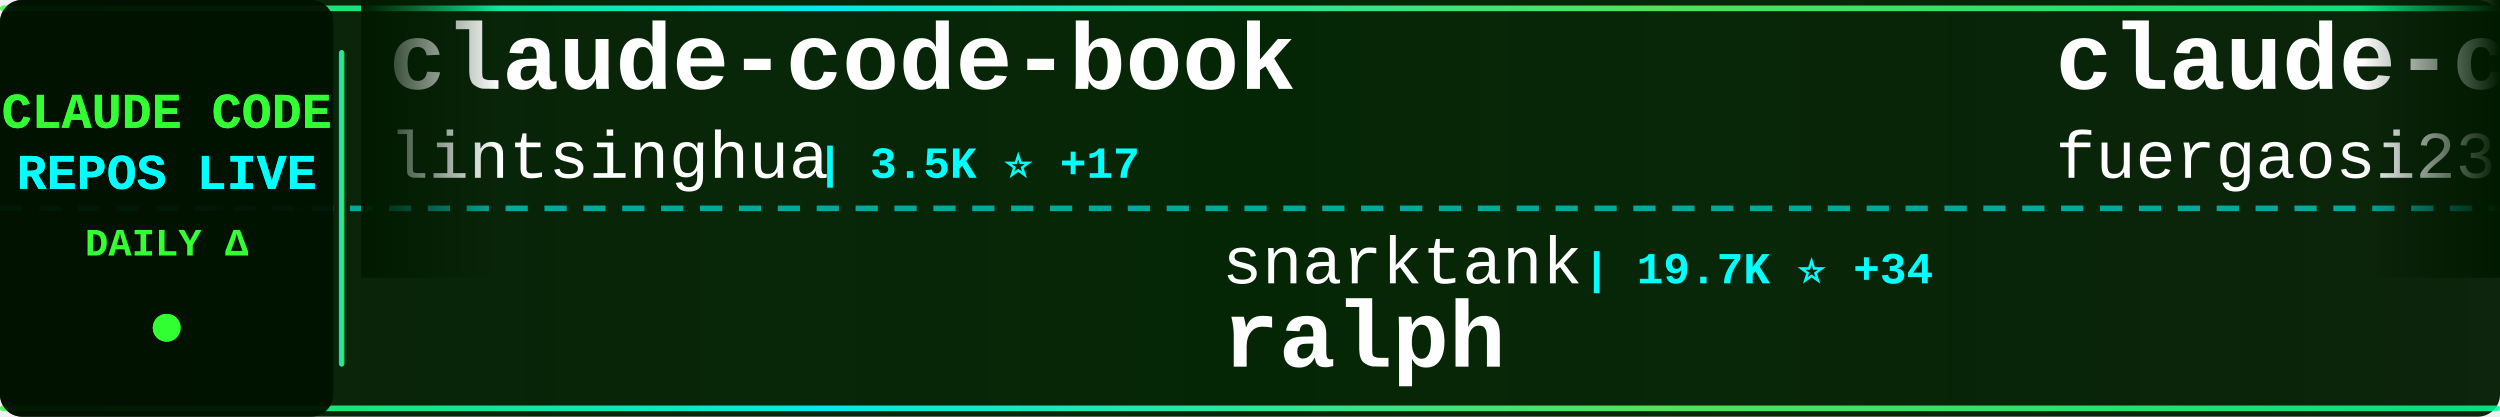
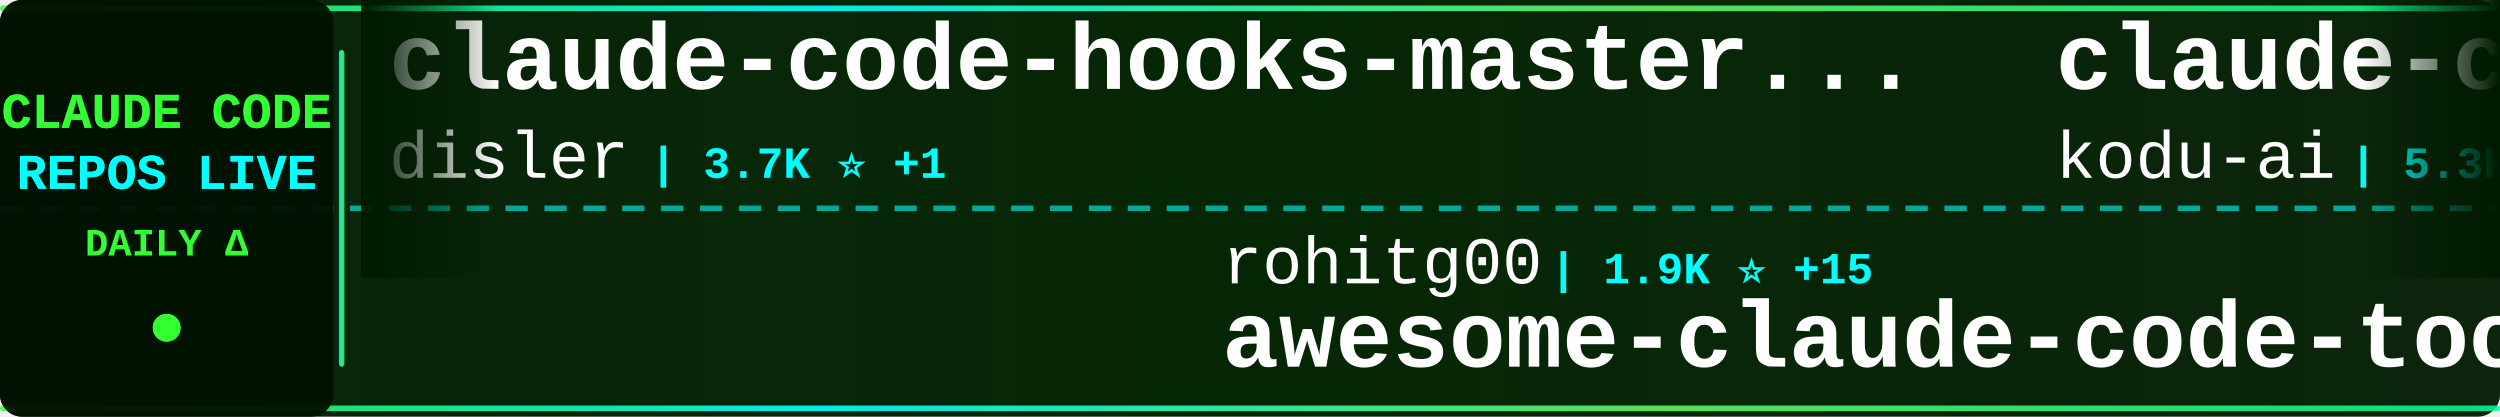
<svg xmlns="http://www.w3.org/2000/svg" width="900" height="150">
  <defs>
    <linearGradient id="tickerBg" x1="0%" y1="0%" x2="100%" y2="0%">
      <stop offset="0%" style="stop-color:#001a00;stop-opacity:0.95" />
      <stop offset="50%" style="stop-color:#002200;stop-opacity:0.98" />
      <stop offset="100%" style="stop-color:#001a00;stop-opacity:0.95" />
    </linearGradient>
    <linearGradient id="borderGrad" x1="0%" y1="0%" x2="100%" y2="0%">
      <stop offset="0%" style="stop-color:#33ff33;stop-opacity:0.85">
        <animate attributeName="stop-opacity" values="0.85;1;0.85" dur="2s" repeatCount="indefinite" />
      </stop>
      <stop offset="33%" style="stop-color:#00ffff;stop-opacity:0.9">
        <animate attributeName="stop-opacity" values="0.9;1;0.9" dur="2.2s" repeatCount="indefinite" />
      </stop>
      <stop offset="66%" style="stop-color:#66ff66;stop-opacity:0.85">
        <animate attributeName="stop-opacity" values="0.85;1;0.85" dur="1.8s" repeatCount="indefinite" />
      </stop>
      <stop offset="100%" style="stop-color:#00ff99;stop-opacity:0.85">
        <animate attributeName="stop-opacity" values="0.85;1;0.85" dur="2s" repeatCount="indefinite" />
      </stop>
    </linearGradient>
    <filter id="textGlow">
      <feGaussianBlur stdDeviation="0.1" result="coloredBlur" />
      <feMerge>
        <feMergeNode in="coloredBlur" />
        <feMergeNode in="SourceGraphic" />
      </feMerge>
    </filter>
    <filter id="metricGlow">
      <feGaussianBlur stdDeviation="0.2" result="coloredBlur" />
      <feMerge>
        <feMergeNode in="coloredBlur" />
        <feMergeNode in="SourceGraphic" />
      </feMerge>
    </filter>
    <linearGradient id="leftFade" x1="0%" y1="0%" x2="100%" y2="0%">
      <stop offset="0%" style="stop-color:#001a00;stop-opacity:1" />
      <stop offset="100%" style="stop-color:#001a00;stop-opacity:0" />
    </linearGradient>
    <linearGradient id="rightFade" x1="0%" y1="0%" x2="100%" y2="0%">
      <stop offset="0%" style="stop-color:#001a00;stop-opacity:0" />
      <stop offset="100%" style="stop-color:#001a00;stop-opacity:1" />
    </linearGradient>
  </defs>
  <rect width="900" height="150" fill="url(#tickerBg)" rx="8" />
  <rect x="0" y="2" width="900" height="2" fill="url(#borderGrad)" rx="1" />
  <rect x="0" y="146" width="900" height="2" fill="url(#borderGrad)" rx="1" />
  <line x1="0" y1="75" x2="900" y2="75" stroke="#00ffff" stroke-width="2" stroke-dasharray="8 6" opacity="0.6" />
  <rect x="0" y="0" width="120" height="150" fill="#001100" opacity="0.95" rx="8" />
  <text x="60" y="46" font-family="'Courier New', monospace" font-size="18" font-weight="bold" fill="#33ff33" text-anchor="middle" filter="url(#textGlow)">
    CLAUDE CODE
  </text>
  <text x="60" y="68" font-family="'Courier New', monospace" font-size="18" font-weight="bold" fill="#00ffff" text-anchor="middle" filter="url(#textGlow)">
    REPOS LIVE
  </text>
  <text x="60" y="92" font-family="'Courier New', monospace" font-size="14" font-weight="bold" fill="#33ff33" text-anchor="middle">
    DAILY Δ
  </text>
  <circle cx="60" cy="118" r="5" fill="#33ff33" filter="url(#metricGlow)">
    <animate attributeName="r" values="4;6;4" dur="1.5s" repeatCount="indefinite" />
    <animate attributeName="opacity" values="0.6;1;0.6" dur="1.5s" repeatCount="indefinite" />
  </circle>
  <rect x="122" y="18" width="2" height="114" fill="url(#borderGrad)" rx="1" />
  <clipPath id="tickerClip">
    <rect x="130" y="0" width="770" height="150" />
  </clipPath>
  <g clip-path="url(#tickerClip)">
    <g id="tickerItems">
      <animateTransform attributeName="transform" attributeType="XML" type="translate" from="0 0" to="-3000 0" dur="54s" repeatCount="indefinite" />
      <g transform="translate(0, 0)">
-         <text x="140" y="32" font-family="'Courier New', monospace" font-size="34" font-weight="bold" fill="#ffffff">claude-code-book</text>
-         <text x="140" y="64" font-family="'Courier New', monospace" font-size="24" font-weight="normal" fill="#ffffff" opacity="1.0">lintsinghua</text>
-         <text x="294" y="64" font-family="'Courier New', monospace" font-size="16" font-weight="bold" fill="#00ffff"> | 3.5K ⭐ +17</text>
+         <text x="140" y="32" font-family="'Courier New', monospace" font-size="34" font-weight="bold" fill="#ffffff">claude-code-hooks-master...</text>
+         <text x="140" y="64" font-family="'Courier New', monospace" font-size="24" font-weight="normal" fill="#ffffff" opacity="1.0">disler</text>
+         <text x="234" y="64" font-family="'Courier New', monospace" font-size="16" font-weight="bold" fill="#00ffff"> | 3.7K ⭐ +1</text>
      </g>
      <g transform="translate(300, 0)">
-         <text x="140" y="102" font-family="'Courier New', monospace" font-size="24" font-weight="normal" fill="#ffffff" opacity="1.0">snarktank</text>
-         <text x="270" y="102" font-family="'Courier New', monospace" font-size="16" font-weight="bold" fill="#00ffff"> | 19.7K ⭐ +34</text>
-         <text x="140" y="132" font-family="'Courier New', monospace" font-size="34" font-weight="bold" fill="#ffffff">ralph</text>
+         <text x="140" y="102" font-family="'Courier New', monospace" font-size="24" font-weight="normal" fill="#ffffff" opacity="1.0">rohitg00</text>
+         <text x="258" y="102" font-family="'Courier New', monospace" font-size="16" font-weight="bold" fill="#00ffff"> | 1.9K ⭐ +15</text>
+         <text x="140" y="132" font-family="'Courier New', monospace" font-size="34" font-weight="bold" fill="#ffffff">awesome-claude-code-tool...</text>
      </g>
      <g transform="translate(600, 0)">
-         <text x="140" y="32" font-family="'Courier New', monospace" font-size="34" font-weight="bold" fill="#ffffff">claude-code-proxy</text>
-         <text x="140" y="64" font-family="'Courier New', monospace" font-size="24" font-weight="normal" fill="#ffffff" opacity="1.0">fuergaosi233</text>
-         <text x="306" y="64" font-family="'Courier New', monospace" font-size="16" font-weight="bold" fill="#00ffff"> | 2.6K ⭐ +1</text>
+         <text x="140" y="32" font-family="'Courier New', monospace" font-size="34" font-weight="bold" fill="#ffffff">claude-coder</text>
+         <text x="140" y="64" font-family="'Courier New', monospace" font-size="24" font-weight="normal" fill="#ffffff" opacity="1.0">kodu-ai</text>
+         <text x="246" y="64" font-family="'Courier New', monospace" font-size="16" font-weight="bold" fill="#00ffff"> | 5.3K ⭐</text>
      </g>
      <g transform="translate(900, 0)">
-         <text x="140" y="102" font-family="'Courier New', monospace" font-size="24" font-weight="normal" fill="#ffffff" opacity="1.0">https-deeplearning-ai</text>
-         <text x="414" y="102" font-family="'Courier New', monospace" font-size="16" font-weight="bold" fill="#00ffff"> | 521 ⭐</text>
-         <text x="140" y="132" font-family="'Courier New', monospace" font-size="34" font-weight="bold" fill="#ffffff">sc-claude-code-files</text>
+         <text x="140" y="102" font-family="'Courier New', monospace" font-size="24" font-weight="normal" fill="#ffffff" opacity="1.0">musistudio</text>
+         <text x="282" y="102" font-family="'Courier New', monospace" font-size="16" font-weight="bold" fill="#00ffff"> | 34.5K ⭐ +45</text>
+         <text x="140" y="132" font-family="'Courier New', monospace" font-size="34" font-weight="bold" fill="#ffffff">claude-code-router</text>
      </g>
      <g transform="translate(1200, 0)">
-         <text x="140" y="32" font-family="'Courier New', monospace" font-size="34" font-weight="bold" fill="#ffffff">claude-code-engineering</text>
-         <text x="140" y="64" font-family="'Courier New', monospace" font-size="24" font-weight="normal" fill="#ffffff" opacity="1.0">huangjia2019</text>
-         <text x="306" y="64" font-family="'Courier New', monospace" font-size="16" font-weight="bold" fill="#00ffff"> | 734 ⭐ +6</text>
+         <text x="140" y="32" font-family="'Courier New', monospace" font-size="34" font-weight="bold" fill="#ffffff">claude-code-from-source</text>
+         <text x="140" y="64" font-family="'Courier New', monospace" font-size="24" font-weight="normal" fill="#ffffff" opacity="1.0">alejandrobalderas</text>
+         <text x="366" y="64" font-family="'Courier New', monospace" font-size="16" font-weight="bold" fill="#00ffff"> | 2.2K ⭐ +8</text>
      </g>
      <g transform="translate(1500, 0)">
-         <text x="140" y="102" font-family="'Courier New', monospace" font-size="24" font-weight="normal" fill="#ffffff" opacity="1.0">jeremylongshore</text>
-         <text x="342" y="102" font-family="'Courier New', monospace" font-size="16" font-weight="bold" fill="#00ffff"> | 2.3K ⭐ +7</text>
-         <text x="140" y="132" font-family="'Courier New', monospace" font-size="34" font-weight="bold" fill="#ffffff">claude-code-plugins-plus...</text>
+         <text x="140" y="102" font-family="'Courier New', monospace" font-size="24" font-weight="normal" fill="#ffffff" opacity="1.0">ChrisWiles</text>
+         <text x="282" y="102" font-family="'Courier New', monospace" font-size="16" font-weight="bold" fill="#00ffff"> | 5.9K ⭐ +3</text>
+         <text x="140" y="132" font-family="'Courier New', monospace" font-size="34" font-weight="bold" fill="#ffffff">claude-code-showcase</text>
      </g>
      <g transform="translate(1800, 0)">
-         <text x="140" y="32" font-family="'Courier New', monospace" font-size="34" font-weight="bold" fill="#ffffff">free-claude-code</text>
-         <text x="140" y="64" font-family="'Courier New', monospace" font-size="24" font-weight="normal" fill="#ffffff" opacity="1.0">Alishahryar1</text>
-         <text x="306" y="64" font-family="'Courier New', monospace" font-size="16" font-weight="bold" fill="#00ffff"> | 30.7K ⭐ +300</text>
+         <text x="140" y="32" font-family="'Courier New', monospace" font-size="34" font-weight="bold" fill="#ffffff">claude-code-proxy</text>
+         <text x="140" y="64" font-family="'Courier New', monospace" font-size="24" font-weight="normal" fill="#ffffff" opacity="1.0">1rgs</text>
+         <text x="210" y="64" font-family="'Courier New', monospace" font-size="16" font-weight="bold" fill="#00ffff"> | 3.6K ⭐ +3</text>
      </g>
      <g transform="translate(2100, 0)">
-         <text x="140" y="102" font-family="'Courier New', monospace" font-size="24" font-weight="normal" fill="#ffffff" opacity="1.0">Maciek-roboblog</text>
-         <text x="342" y="102" font-family="'Courier New', monospace" font-size="16" font-weight="bold" fill="#00ffff"> | 8.1K ⭐ +8</text>
-         <text x="140" y="132" font-family="'Courier New', monospace" font-size="34" font-weight="bold" fill="#ffffff">Claude-Code-Usage-Monito...</text>
+         <text x="140" y="102" font-family="'Courier New', monospace" font-size="24" font-weight="normal" fill="#ffffff" opacity="1.0">huangserva</text>
+         <text x="282" y="102" font-family="'Courier New', monospace" font-size="16" font-weight="bold" fill="#00ffff"> | 591 ⭐ +2</text>
+         <text x="140" y="132" font-family="'Courier New', monospace" font-size="34" font-weight="bold" fill="#ffffff">claude-code-cli</text>
      </g>
      <g transform="translate(2400, 0)">
-         <text x="140" y="32" font-family="'Courier New', monospace" font-size="34" font-weight="bold" fill="#ffffff">claude-code-local</text>
-         <text x="140" y="64" font-family="'Courier New', monospace" font-size="24" font-weight="normal" fill="#ffffff" opacity="1.0">nicedreamzapp</text>
-         <text x="318" y="64" font-family="'Courier New', monospace" font-size="16" font-weight="bold" fill="#00ffff"> | 2.7K ⭐ +4</text>
+         <text x="140" y="32" font-family="'Courier New', monospace" font-size="34" font-weight="bold" fill="#ffffff">Claude-code</text>
+         <text x="140" y="64" font-family="'Courier New', monospace" font-size="24" font-weight="normal" fill="#ffffff" opacity="1.0">zstmfhy</text>
+         <text x="246" y="64" font-family="'Courier New', monospace" font-size="16" font-weight="bold" fill="#00ffff"> | 190 ⭐</text>
      </g>
      <g transform="translate(2700, 0)">
-         <text x="140" y="102" font-family="'Courier New', monospace" font-size="24" font-weight="normal" fill="#ffffff" opacity="1.0">musistudio</text>
-         <text x="282" y="102" font-family="'Courier New', monospace" font-size="16" font-weight="bold" fill="#00ffff"> | 34.5K ⭐ +42</text>
-         <text x="140" y="132" font-family="'Courier New', monospace" font-size="34" font-weight="bold" fill="#ffffff">claude-code-router</text>
+         <text x="140" y="102" font-family="'Courier New', monospace" font-size="24" font-weight="normal" fill="#ffffff" opacity="1.0">feiskyer</text>
+         <text x="258" y="102" font-family="'Courier New', monospace" font-size="16" font-weight="bold" fill="#00ffff"> | 1.5K ⭐ +4</text>
+         <text x="140" y="132" font-family="'Courier New', monospace" font-size="34" font-weight="bold" fill="#ffffff">claude-code-settings</text>
      </g>
      <g transform="translate(3000, 0)">
-         <text x="140" y="32" font-family="'Courier New', monospace" font-size="34" font-weight="bold" fill="#ffffff">claude-code-book</text>
-         <text x="140" y="64" font-family="'Courier New', monospace" font-size="24" font-weight="normal" fill="#ffffff" opacity="1.0">lintsinghua</text>
-         <text x="294" y="64" font-family="'Courier New', monospace" font-size="16" font-weight="bold" fill="#00ffff"> | 3.5K ⭐ +17</text>
+         <text x="140" y="32" font-family="'Courier New', monospace" font-size="34" font-weight="bold" fill="#ffffff">claude-code-hooks-master...</text>
+         <text x="140" y="64" font-family="'Courier New', monospace" font-size="24" font-weight="normal" fill="#ffffff" opacity="1.0">disler</text>
+         <text x="234" y="64" font-family="'Courier New', monospace" font-size="16" font-weight="bold" fill="#00ffff"> | 3.7K ⭐ +1</text>
      </g>
      <g transform="translate(3300, 0)">
-         <text x="140" y="102" font-family="'Courier New', monospace" font-size="24" font-weight="normal" fill="#ffffff" opacity="1.0">snarktank</text>
-         <text x="270" y="102" font-family="'Courier New', monospace" font-size="16" font-weight="bold" fill="#00ffff"> | 19.7K ⭐ +34</text>
-         <text x="140" y="132" font-family="'Courier New', monospace" font-size="34" font-weight="bold" fill="#ffffff">ralph</text>
+         <text x="140" y="102" font-family="'Courier New', monospace" font-size="24" font-weight="normal" fill="#ffffff" opacity="1.0">rohitg00</text>
+         <text x="258" y="102" font-family="'Courier New', monospace" font-size="16" font-weight="bold" fill="#00ffff"> | 1.9K ⭐ +15</text>
+         <text x="140" y="132" font-family="'Courier New', monospace" font-size="34" font-weight="bold" fill="#ffffff">awesome-claude-code-tool...</text>
      </g>
      <g transform="translate(3600, 0)">
-         <text x="140" y="32" font-family="'Courier New', monospace" font-size="34" font-weight="bold" fill="#ffffff">claude-code-proxy</text>
-         <text x="140" y="64" font-family="'Courier New', monospace" font-size="24" font-weight="normal" fill="#ffffff" opacity="1.0">fuergaosi233</text>
-         <text x="306" y="64" font-family="'Courier New', monospace" font-size="16" font-weight="bold" fill="#00ffff"> | 2.6K ⭐ +1</text>
+         <text x="140" y="32" font-family="'Courier New', monospace" font-size="34" font-weight="bold" fill="#ffffff">claude-coder</text>
+         <text x="140" y="64" font-family="'Courier New', monospace" font-size="24" font-weight="normal" fill="#ffffff" opacity="1.0">kodu-ai</text>
+         <text x="246" y="64" font-family="'Courier New', monospace" font-size="16" font-weight="bold" fill="#00ffff"> | 5.3K ⭐</text>
      </g>
      <g transform="translate(3900, 0)">
-         <text x="140" y="102" font-family="'Courier New', monospace" font-size="24" font-weight="normal" fill="#ffffff" opacity="1.0">https-deeplearning-ai</text>
-         <text x="414" y="102" font-family="'Courier New', monospace" font-size="16" font-weight="bold" fill="#00ffff"> | 521 ⭐</text>
-         <text x="140" y="132" font-family="'Courier New', monospace" font-size="34" font-weight="bold" fill="#ffffff">sc-claude-code-files</text>
+         <text x="140" y="102" font-family="'Courier New', monospace" font-size="24" font-weight="normal" fill="#ffffff" opacity="1.0">musistudio</text>
+         <text x="282" y="102" font-family="'Courier New', monospace" font-size="16" font-weight="bold" fill="#00ffff"> | 34.5K ⭐ +45</text>
+         <text x="140" y="132" font-family="'Courier New', monospace" font-size="34" font-weight="bold" fill="#ffffff">claude-code-router</text>
      </g>
    </g>
  </g>
  <rect x="130" y="0" width="50" height="100" fill="url(#leftFade)" />
  <rect x="850" y="0" width="50" height="100" fill="url(#rightFade)" />
</svg>
